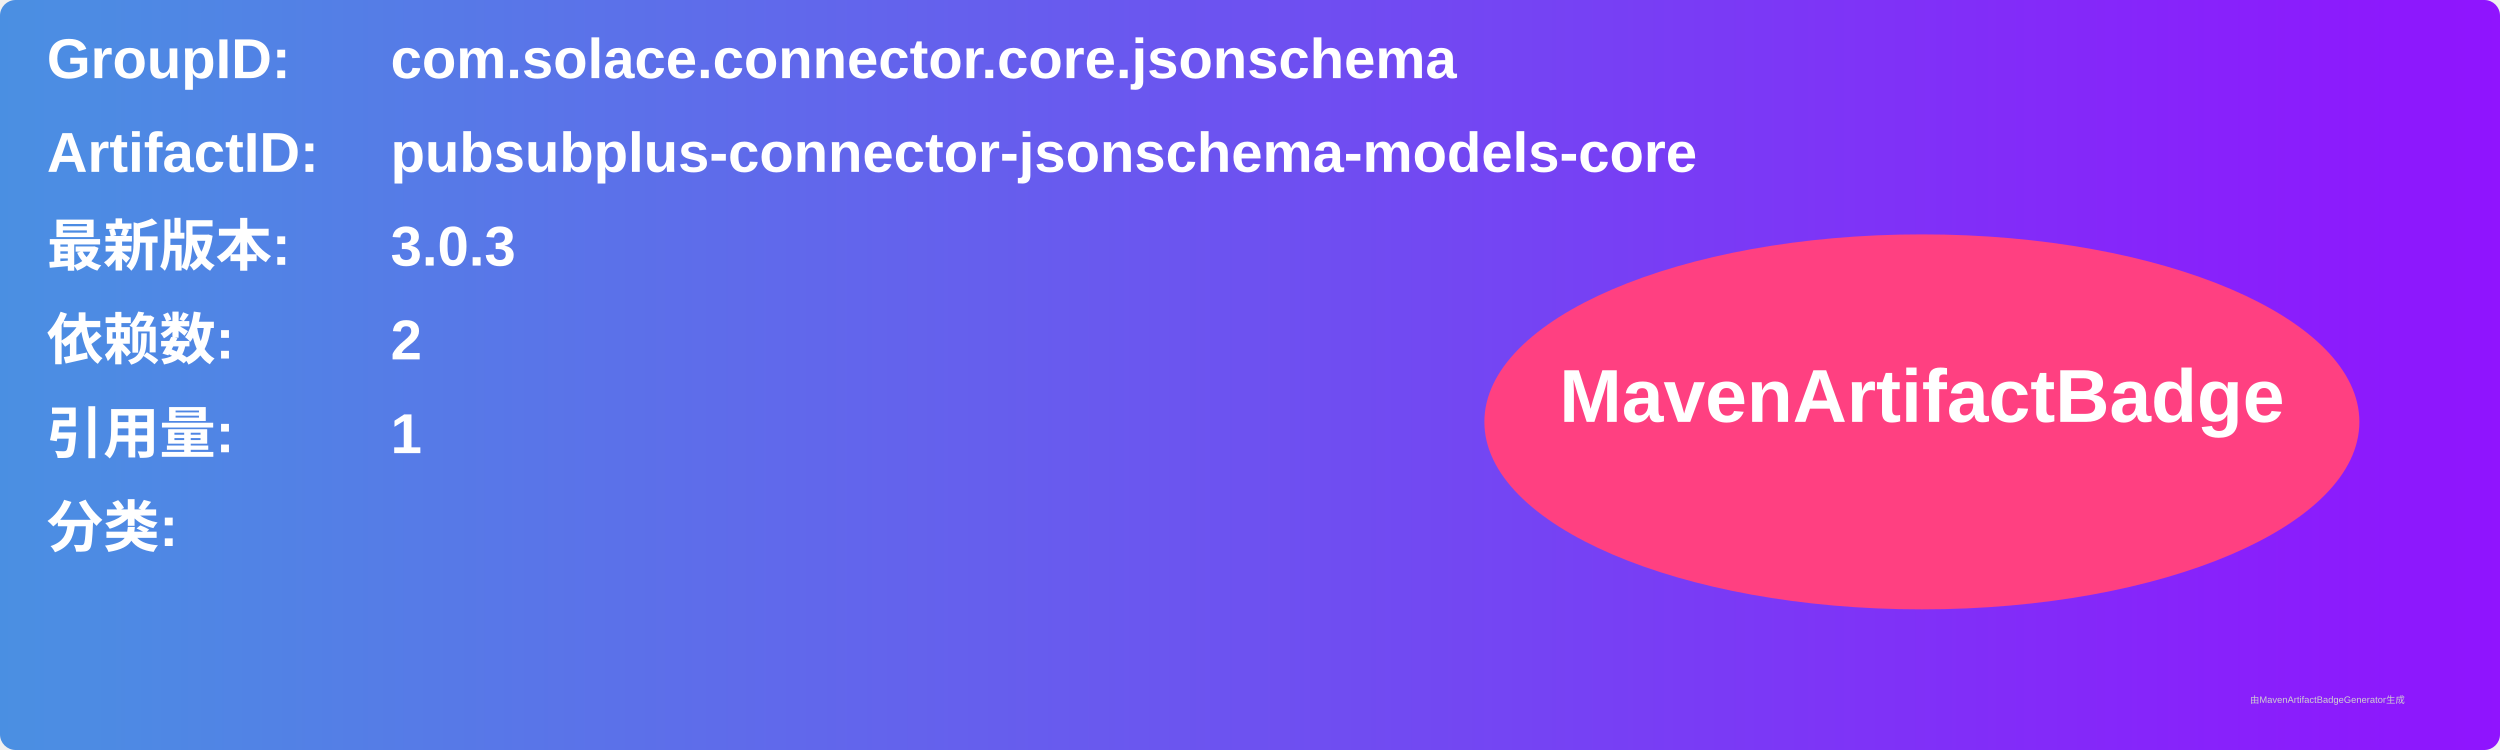
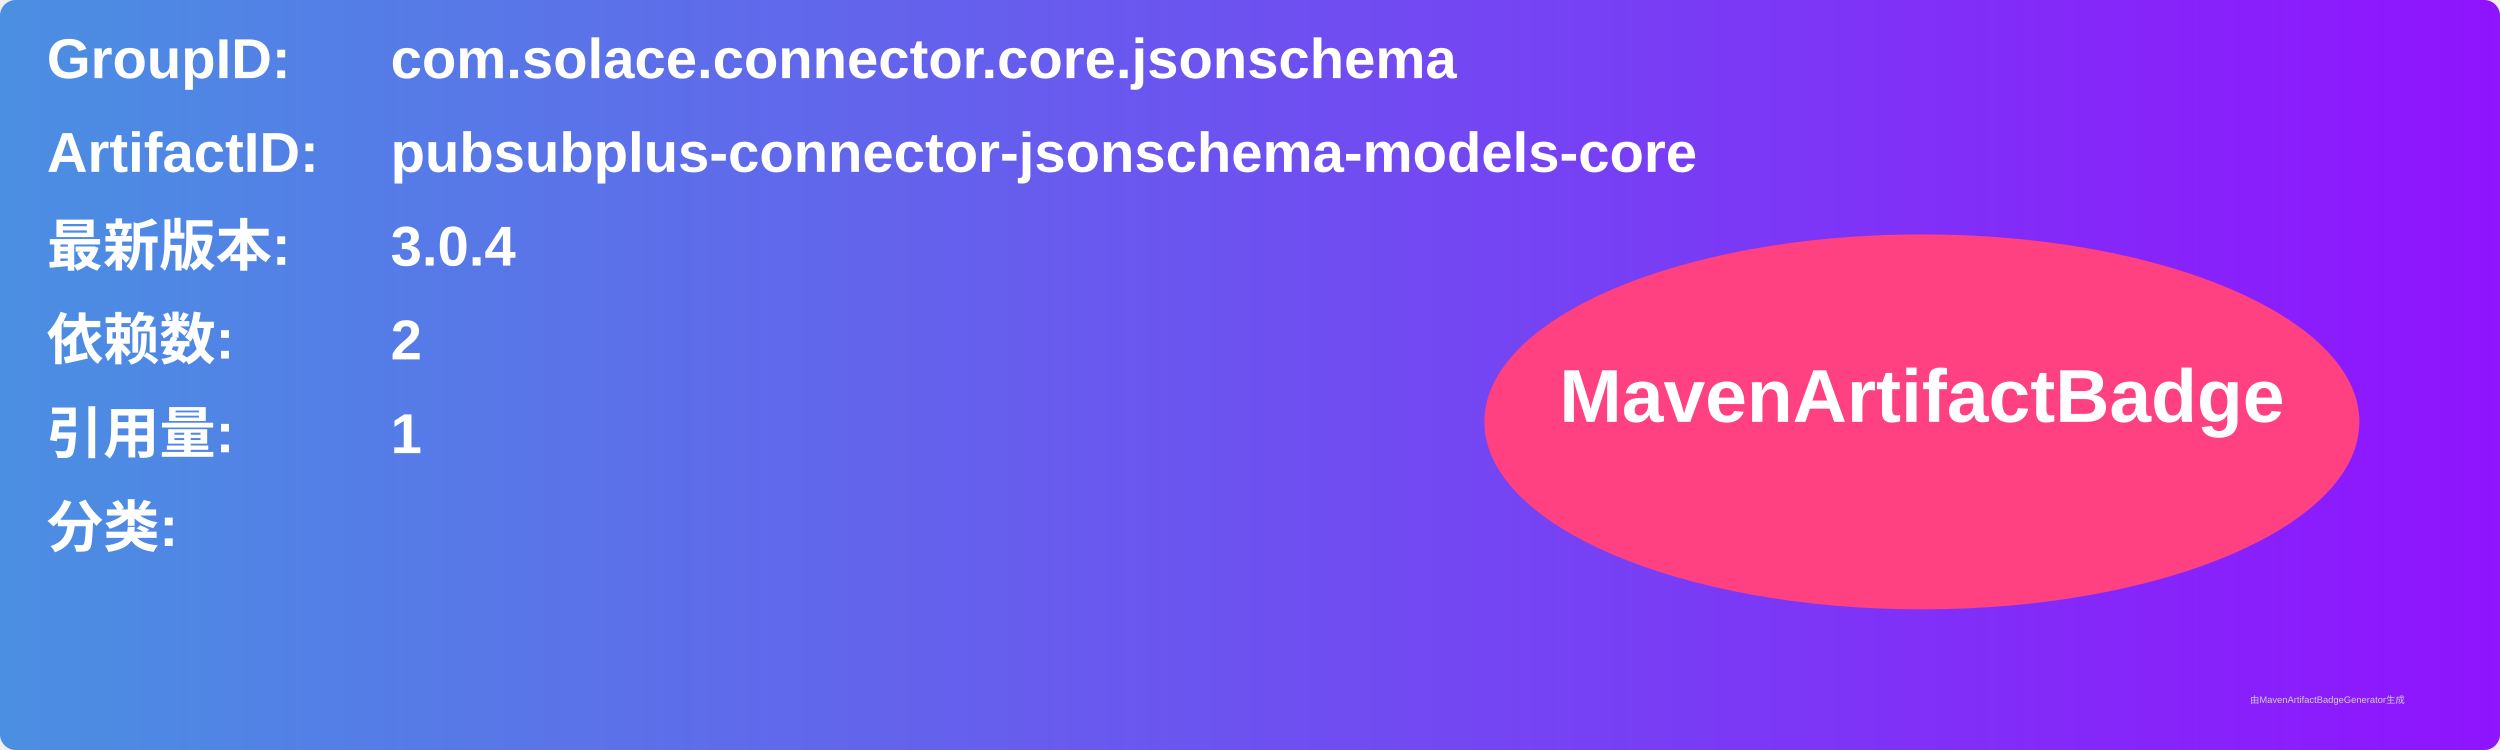
<svg xmlns="http://www.w3.org/2000/svg" width="800" height="240" viewBox="0 0 800 240">
  <linearGradient id="grad" x1="0%" y1="0%" x2="100%" y2="0%">
    <stop offset="0%" stop-color="#4a90e2" />
    <stop offset="100%" stop-color="#9013fe" />
  </linearGradient>
  <rect width="100%" height="100%" rx="5" ry="5" fill="url(#grad)" />
  <g transform="translate(15, 15)">
    <text x="0" y="10" font-family="Arial" font-size="18" fill="white" font-weight="bold" width="260">GroupID:</text>
    <text x="110" y="10" font-family="Arial" font-size="18" fill="white" font-weight="bold" width="460">com.solace.connector.core.jsonschema</text>
    <text x="0" y="40" font-family="Arial" font-size="18" fill="white" font-weight="bold" width="260">ArtifactID:</text>
    <text x="110" y="40" font-family="Arial" font-size="18" fill="white" font-weight="bold" width="460">pubsubplus-connector-jsonschema-models-core</text>
    <text x="0" y="70" font-family="Arial" font-size="18" fill="white" font-weight="bold">最新版本:</text>
    <text x="110" y="70" font-family="Arial" font-size="18" fill="white" font-weight="bold">
-       <tspan font-weight="bold">3.0.3</tspan>
+       <tspan font-weight="bold">3.0.4</tspan>
    </text>
    <text x="0" y="100" font-family="Arial" font-size="18" fill="white" font-weight="bold">依赖数: </text>
    <text x="110" y="100" font-family="Arial" font-size="18" fill="white">
      <tspan font-weight="bold">2</tspan>
    </text>
    <text x="0" y="130" font-family="Arial" font-size="18" fill="white" font-weight="bold">引用量: </text>
    <text x="110" y="130" font-family="Arial" font-size="18" fill="white">
      <tspan font-weight="bold">1</tspan>
    </text>
    <text x="0" y="160" font-family="Arial" font-size="18" fill="white" font-weight="bold">分类:</text>
    <text x="10" y="190" font-family="Arial" font-size="10" fill="white">
      <tspan font-weight="bold" />
    </text>
    <ellipse cx="600" cy="120" rx="140" ry="60" fill="#ff4081" />
    <text x="600" y="120" text-anchor="middle" font-family="Arial" font-size="24" fill="white" font-weight="bold">MavenArtifactBadge</text>
  </g>
  <text x="720" y="225" font-family="Arial" font-size="3" fill="#d0d0d0">由MavenArtifactBadgeGenerator生成</text>
</svg>
